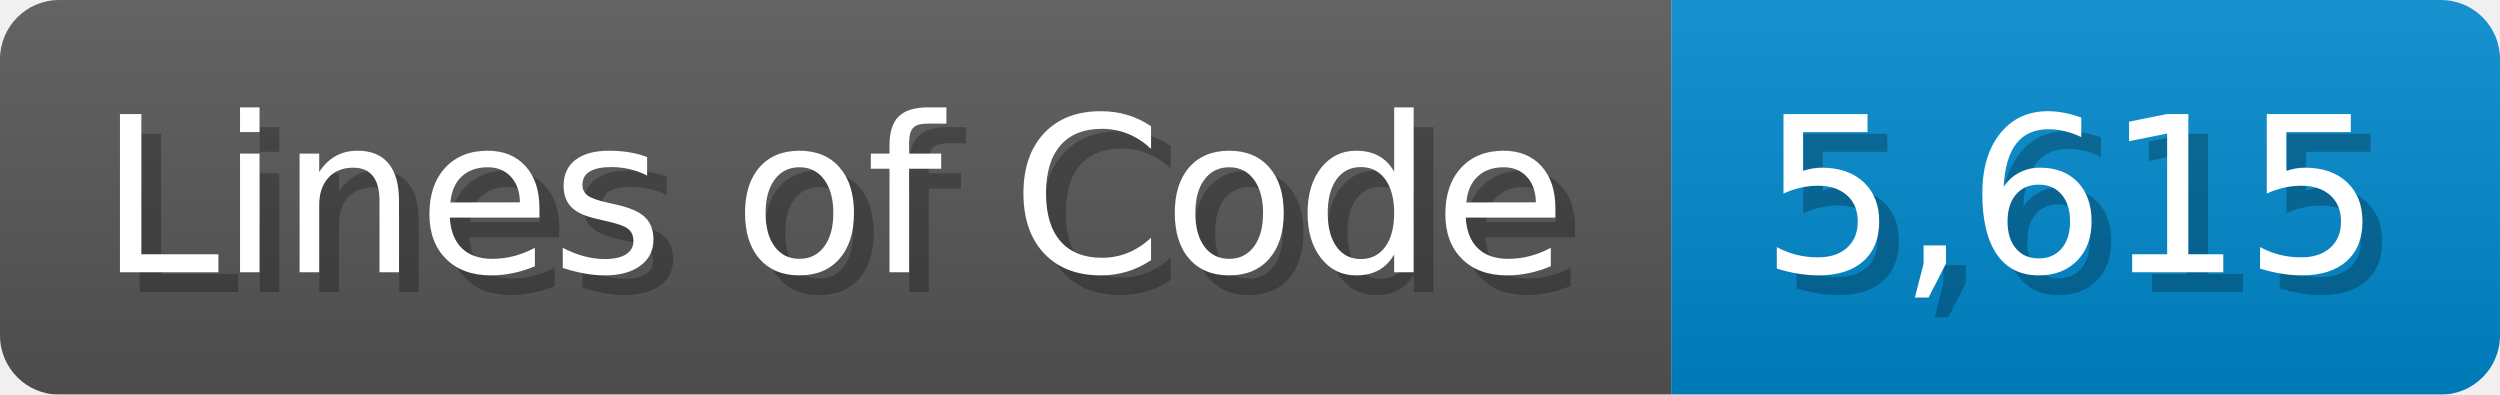
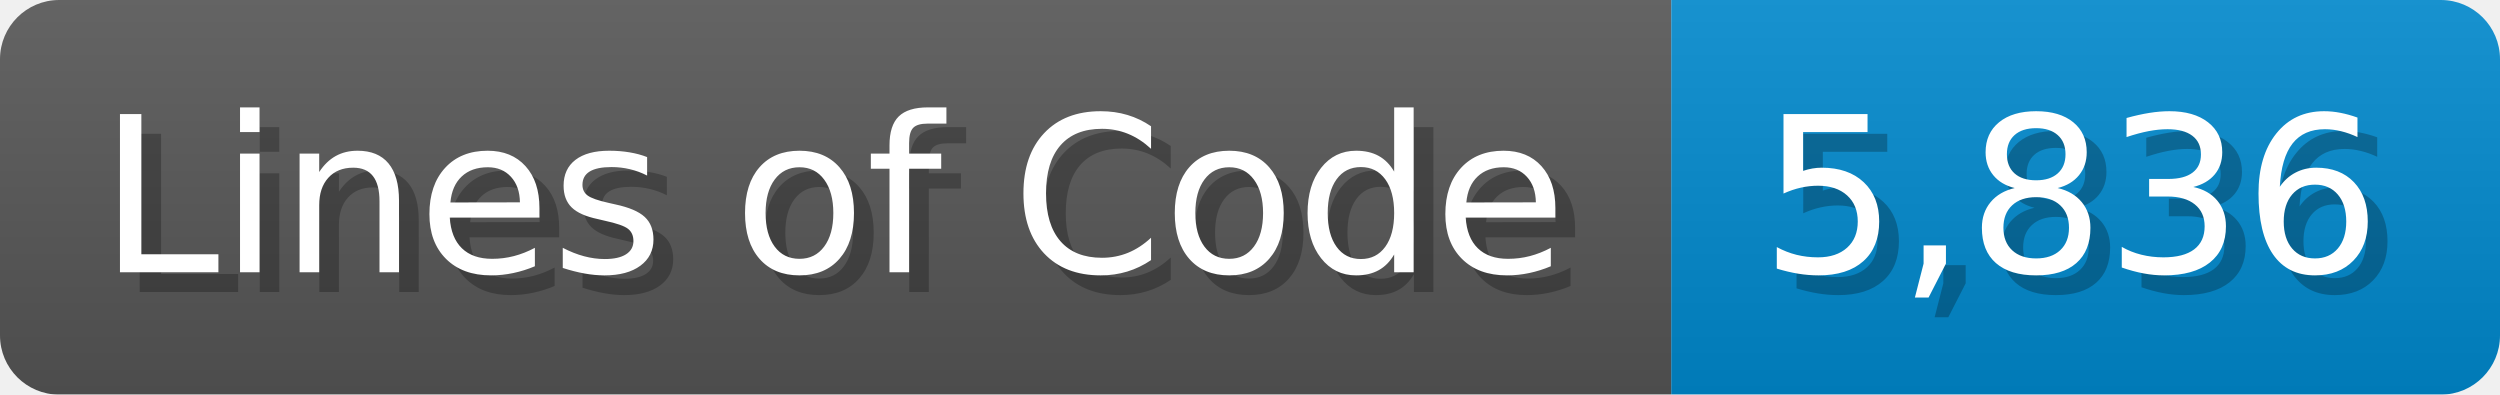
<svg xmlns="http://www.w3.org/2000/svg" width="126.7" height="20" viewBox="0 0 1267 200">
  <linearGradient id="a" x2="0" y2="100%">
    <stop offset="0" stop-opacity=".1" stop-color="#EEE" />
    <stop offset="1" stop-opacity=".1" />
  </linearGradient>
  <mask id="m">
    <rect width="1267" height="200" rx="30" fill="#FFF" />
  </mask>
  <g mask="url(#m)">
    <rect width="847" height="200" fill="#555" />
    <rect width="420" height="200" fill="#08C" x="847" />
    <rect width="1267" height="200" fill="url(#a)" />
  </g>
  <g fill="#fff" text-anchor="start" font-family="Verdana,DejaVu Sans,sans-serif" font-size="110">
    <text x="60" y="148" textLength="747" fill="#000" opacity="0.25">Lines of Code</text>
    <text x="50" y="138" textLength="747">Lines of Code</text>
-     <text x="902" y="148" textLength="320" fill="#000" opacity="0.25">5,615</text>
-     <text x="892" y="138" textLength="320">5,615</text>
+     <text x="902" y="148" textLength="320" fill="#000" opacity="0.25">5,836</text>
+     <text x="892" y="138" textLength="320">5,836</text>
  </g>
</svg>
